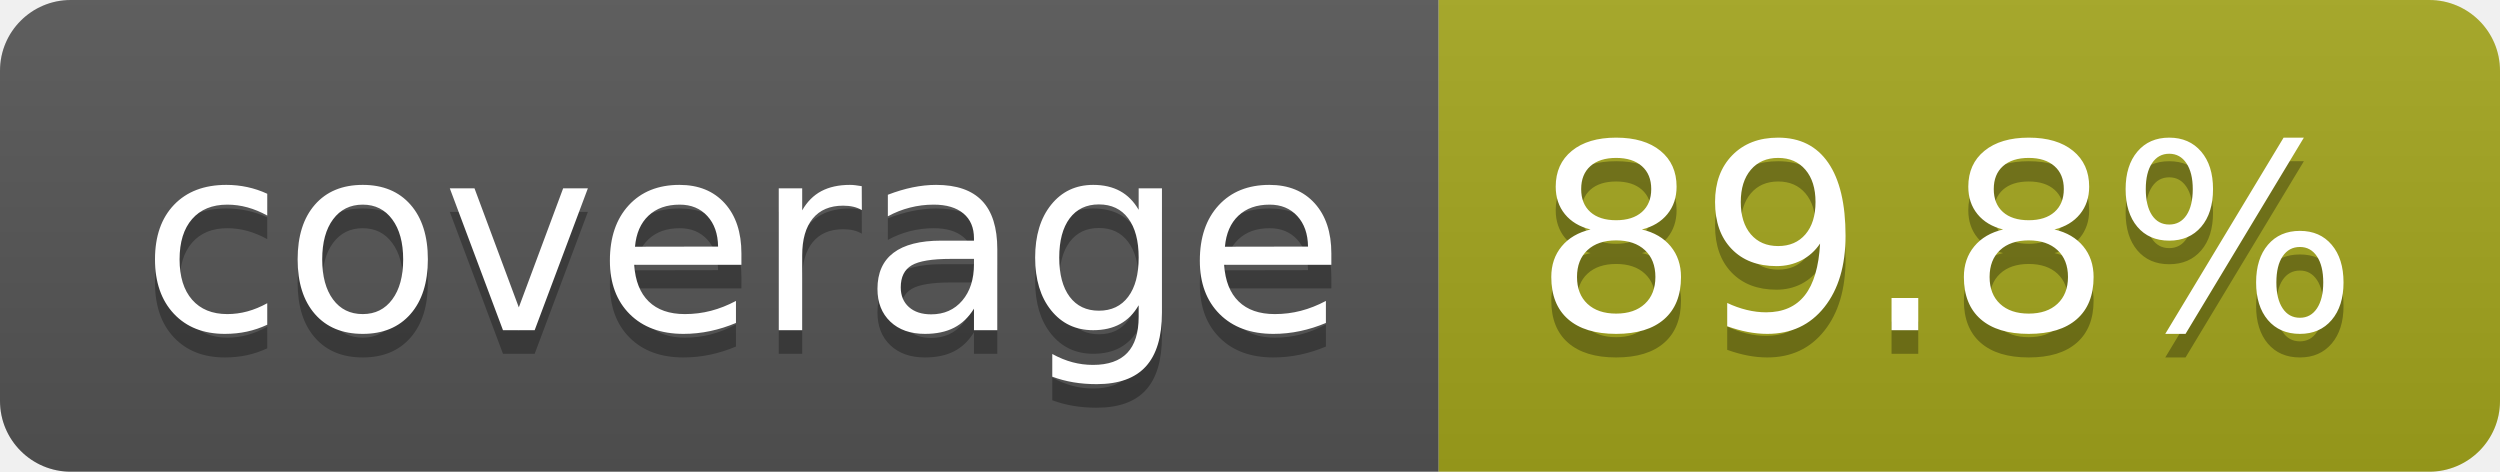
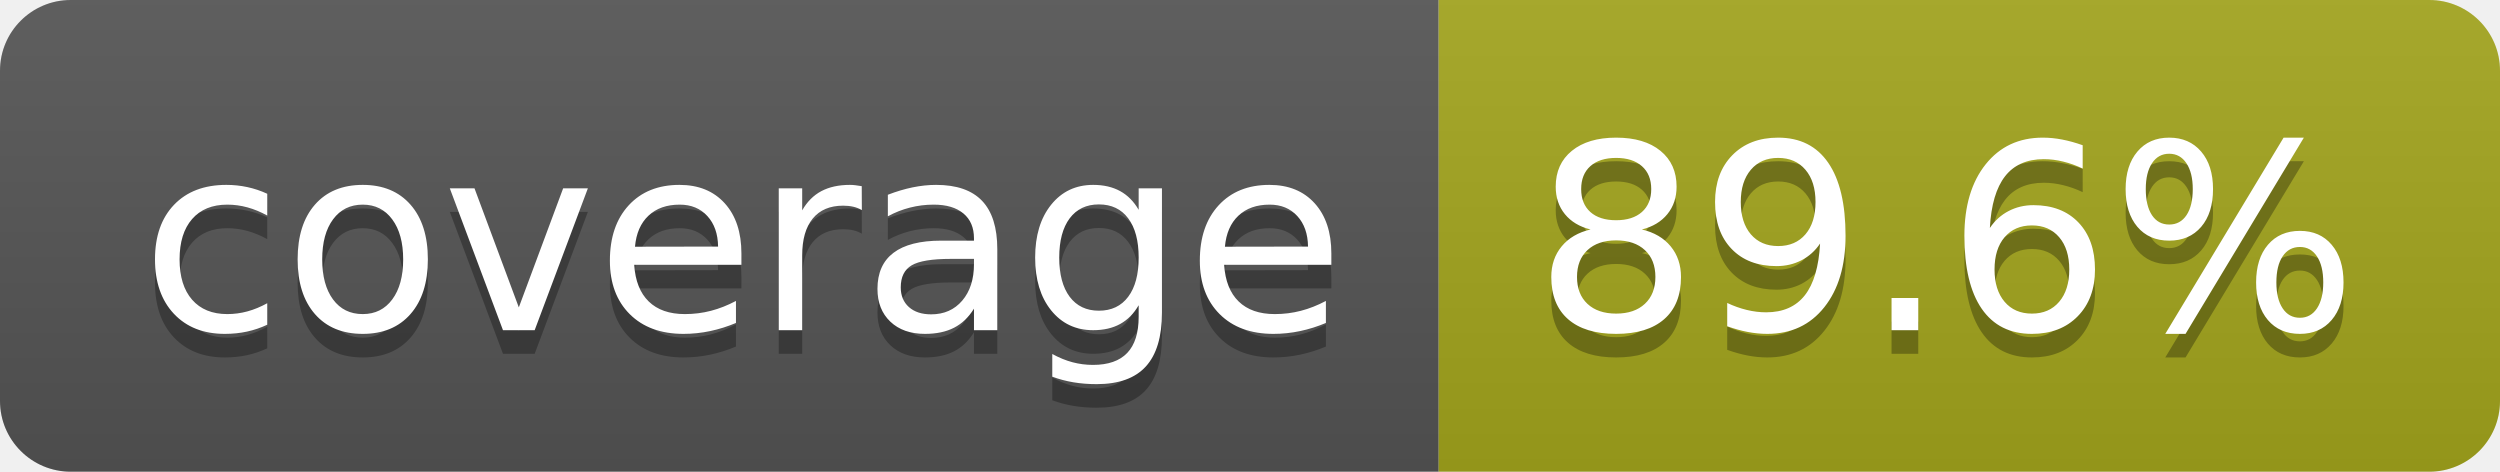
- <svg xmlns="http://www.w3.org/2000/svg" width="106" height="20" role="img" aria-label="coverage: 89.8%">
+ <svg xmlns="http://www.w3.org/2000/svg" width="106" height="20" role="img" aria-label="coverage: 89.6%">
  <linearGradient id="s" x2="0" y2="100%">
    <stop offset="0" stop-color="#bbb" stop-opacity=".1" />
    <stop offset="1" stop-opacity=".1" />
  </linearGradient>
  <clipPath id="r">
    <rect width="106" height="20" rx="3" fill="#fff" />
  </clipPath>
  <g clip-path="url(#r)">
    <rect width="61" height="20" fill="#555" />
    <rect x="61" width="45" height="20" fill="#a4a61d" />
    <rect width="106" height="20" fill="url(#s)" />
  </g>
  <g fill="#fff" text-anchor="middle" font-family="Verdana,Geneva,DejaVu Sans,sans-serif" text-rendering="geometricPrecision" font-size="110">
    <text aria-hidden="true" x="315" y="150" fill="#010101" fill-opacity=".3" transform="scale(.1)" textLength="510">coverage</text>
    <text x="315" y="140" transform="scale(.1)" fill="#fff" textLength="510">coverage</text>
-     <text aria-hidden="true" x="825" y="150" fill="#010101" fill-opacity=".3" transform="scale(.1)" textLength="350">89.8%</text>
-     <text x="825" y="140" transform="scale(.1)" fill="#fff" textLength="350">89.8%</text>
+     <text aria-hidden="true" x="825" y="150" fill="#010101" fill-opacity=".3" transform="scale(.1)" textLength="350">89.6%</text>
+     <text x="825" y="140" transform="scale(.1)" fill="#fff" textLength="350">89.6%</text>
  </g>
</svg>
